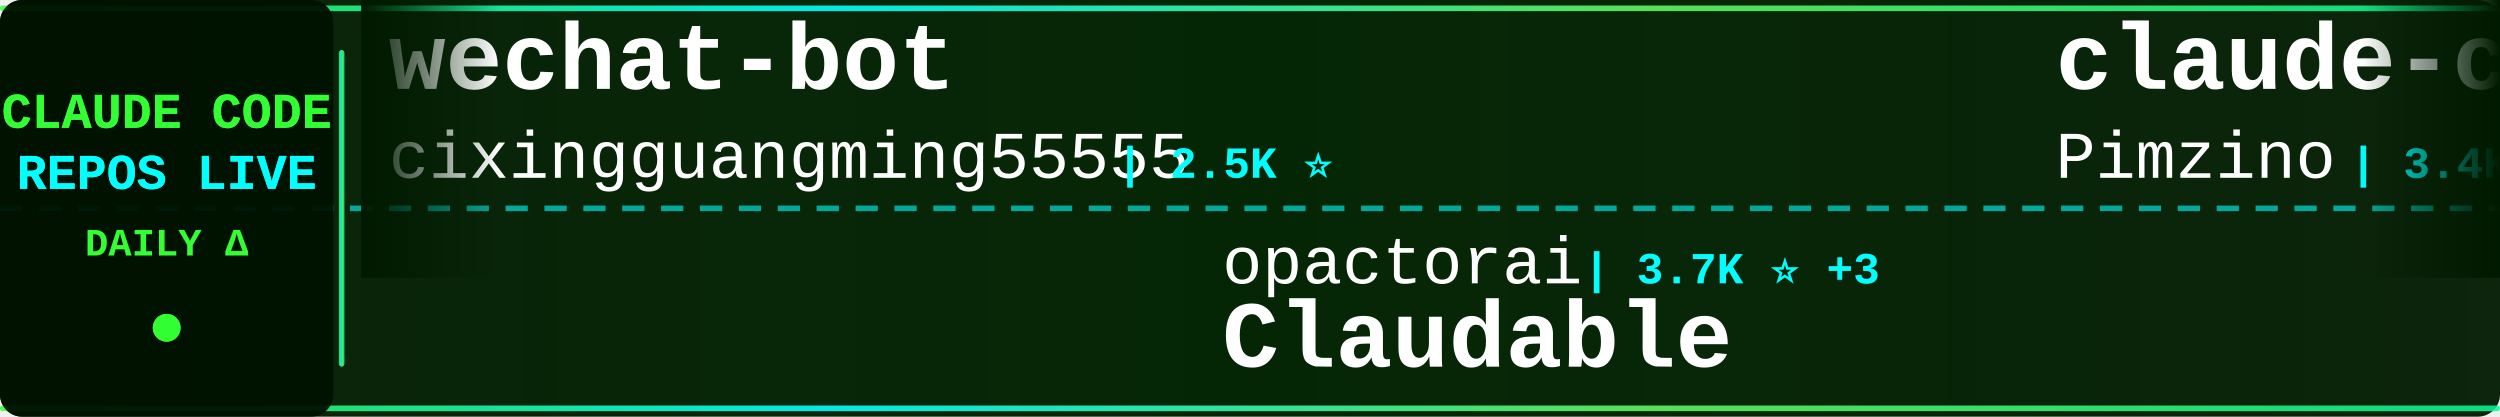
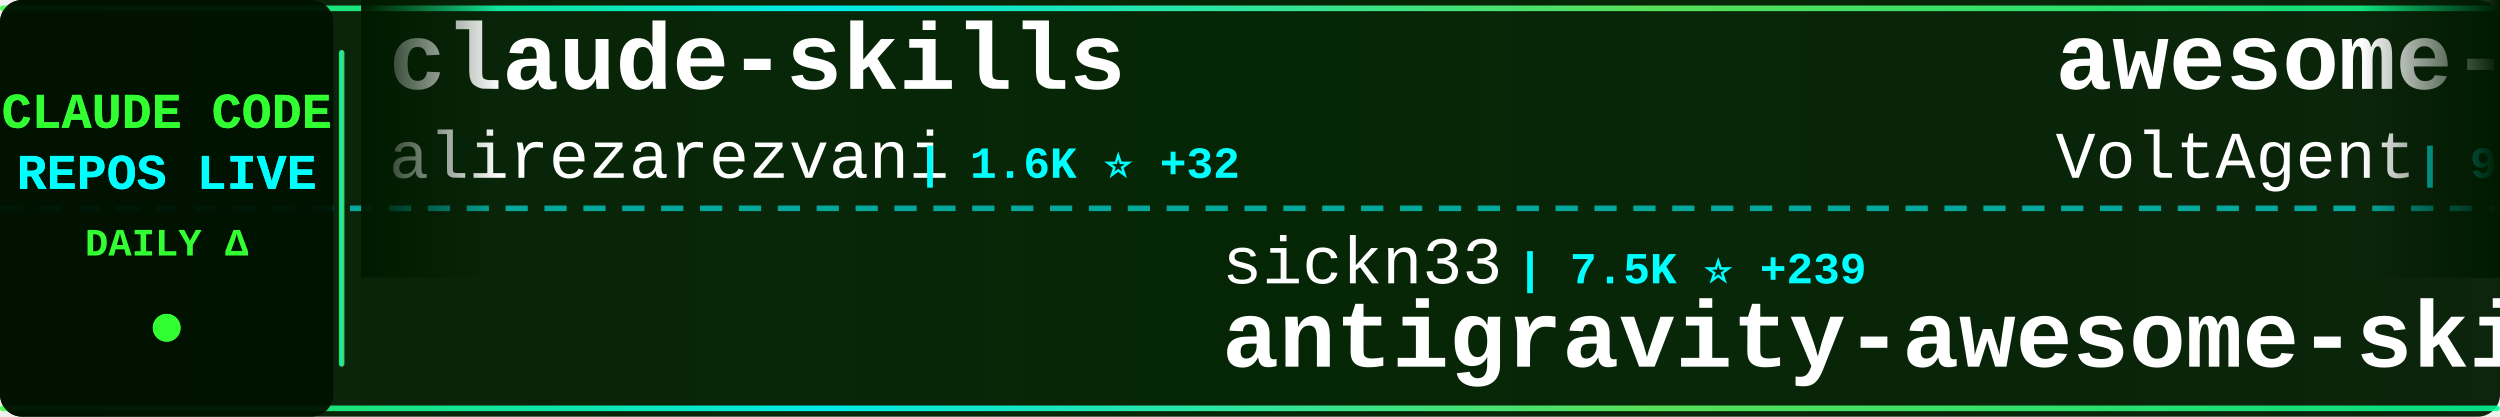
<svg xmlns="http://www.w3.org/2000/svg" width="900" height="150">
  <defs>
    <linearGradient id="tickerBg" x1="0%" y1="0%" x2="100%" y2="0%">
      <stop offset="0%" style="stop-color:#001a00;stop-opacity:0.95" />
      <stop offset="50%" style="stop-color:#002200;stop-opacity:0.98" />
      <stop offset="100%" style="stop-color:#001a00;stop-opacity:0.95" />
    </linearGradient>
    <linearGradient id="borderGrad" x1="0%" y1="0%" x2="100%" y2="0%">
      <stop offset="0%" style="stop-color:#33ff33;stop-opacity:0.85">
        <animate attributeName="stop-opacity" values="0.85;1;0.85" dur="2s" repeatCount="indefinite" />
      </stop>
      <stop offset="33%" style="stop-color:#00ffff;stop-opacity:0.9">
        <animate attributeName="stop-opacity" values="0.9;1;0.9" dur="2.2s" repeatCount="indefinite" />
      </stop>
      <stop offset="66%" style="stop-color:#66ff66;stop-opacity:0.85">
        <animate attributeName="stop-opacity" values="0.85;1;0.85" dur="1.8s" repeatCount="indefinite" />
      </stop>
      <stop offset="100%" style="stop-color:#00ff99;stop-opacity:0.85">
        <animate attributeName="stop-opacity" values="0.85;1;0.85" dur="2s" repeatCount="indefinite" />
      </stop>
    </linearGradient>
    <filter id="textGlow">
      <feGaussianBlur stdDeviation="0.1" result="coloredBlur" />
      <feMerge>
        <feMergeNode in="coloredBlur" />
        <feMergeNode in="SourceGraphic" />
      </feMerge>
    </filter>
    <filter id="metricGlow">
      <feGaussianBlur stdDeviation="0.2" result="coloredBlur" />
      <feMerge>
        <feMergeNode in="coloredBlur" />
        <feMergeNode in="SourceGraphic" />
      </feMerge>
    </filter>
    <linearGradient id="leftFade" x1="0%" y1="0%" x2="100%" y2="0%">
      <stop offset="0%" style="stop-color:#001a00;stop-opacity:1" />
      <stop offset="100%" style="stop-color:#001a00;stop-opacity:0" />
    </linearGradient>
    <linearGradient id="rightFade" x1="0%" y1="0%" x2="100%" y2="0%">
      <stop offset="0%" style="stop-color:#001a00;stop-opacity:0" />
      <stop offset="100%" style="stop-color:#001a00;stop-opacity:1" />
    </linearGradient>
  </defs>
  <rect width="900" height="150" fill="url(#tickerBg)" rx="8" />
  <rect x="0" y="2" width="900" height="2" fill="url(#borderGrad)" rx="1" />
  <rect x="0" y="146" width="900" height="2" fill="url(#borderGrad)" rx="1" />
  <line x1="0" y1="75" x2="900" y2="75" stroke="#00ffff" stroke-width="2" stroke-dasharray="8 6" opacity="0.6" />
  <rect x="0" y="0" width="120" height="150" fill="#001100" opacity="0.95" rx="8" />
  <text x="60" y="46" font-family="'Courier New', monospace" font-size="18" font-weight="bold" fill="#33ff33" text-anchor="middle" filter="url(#textGlow)">
    CLAUDE CODE
  </text>
  <text x="60" y="68" font-family="'Courier New', monospace" font-size="18" font-weight="bold" fill="#00ffff" text-anchor="middle" filter="url(#textGlow)">
    REPOS LIVE
  </text>
  <text x="60" y="92" font-family="'Courier New', monospace" font-size="14" font-weight="bold" fill="#33ff33" text-anchor="middle">
    DAILY Δ
  </text>
  <circle cx="60" cy="118" r="5" fill="#33ff33" filter="url(#metricGlow)">
    <animate attributeName="r" values="4;6;4" dur="1.5s" repeatCount="indefinite" />
    <animate attributeName="opacity" values="0.6;1;0.6" dur="1.5s" repeatCount="indefinite" />
  </circle>
  <rect x="122" y="18" width="2" height="114" fill="url(#borderGrad)" rx="1" />
  <clipPath id="tickerClip">
    <rect x="130" y="0" width="770" height="150" />
  </clipPath>
  <g clip-path="url(#tickerClip)">
    <g id="tickerItems">
      <animateTransform attributeName="transform" attributeType="XML" type="translate" from="0 0" to="-3000 0" dur="54s" repeatCount="indefinite" />
      <g transform="translate(0, 0)">
-         <text x="140" y="32" font-family="'Courier New', monospace" font-size="34" font-weight="bold" fill="#ffffff">wechat-bot</text>
-         <text x="140" y="64" font-family="'Courier New', monospace" font-size="24" font-weight="normal" fill="#ffffff" opacity="1.0">cixingguangming55555</text>
-         <text x="402" y="64" font-family="'Courier New', monospace" font-size="16" font-weight="bold" fill="#00ffff"> | 2.5K ⭐</text>
+         <text x="140" y="32" font-family="'Courier New', monospace" font-size="34" font-weight="bold" fill="#ffffff">claude-skills</text>
+         <text x="140" y="64" font-family="'Courier New', monospace" font-size="24" font-weight="normal" fill="#ffffff" opacity="1.0">alirezarezvani</text>
+         <text x="330" y="64" font-family="'Courier New', monospace" font-size="16" font-weight="bold" fill="#00ffff"> | 1.6K ⭐ +32</text>
      </g>
      <g transform="translate(300, 0)">
-         <text x="140" y="102" font-family="'Courier New', monospace" font-size="24" font-weight="normal" fill="#ffffff" opacity="1.0">opactorai</text>
-         <text x="270" y="102" font-family="'Courier New', monospace" font-size="16" font-weight="bold" fill="#00ffff"> | 3.7K ⭐ +3</text>
-         <text x="140" y="132" font-family="'Courier New', monospace" font-size="34" font-weight="bold" fill="#ffffff">Claudable</text>
+         <text x="140" y="102" font-family="'Courier New', monospace" font-size="24" font-weight="normal" fill="#ffffff" opacity="1.0">sickn33</text>
+         <text x="246" y="102" font-family="'Courier New', monospace" font-size="16" font-weight="bold" fill="#00ffff"> | 7.5K ⭐ +239</text>
+         <text x="140" y="132" font-family="'Courier New', monospace" font-size="34" font-weight="bold" fill="#ffffff">antigravity-awesome-skil...</text>
      </g>
      <g transform="translate(600, 0)">
-         <text x="140" y="32" font-family="'Courier New', monospace" font-size="34" font-weight="bold" fill="#ffffff">claude-code-spec-workflo...</text>
-         <text x="140" y="64" font-family="'Courier New', monospace" font-size="24" font-weight="normal" fill="#ffffff" opacity="1.0">Pimzino</text>
-         <text x="246" y="64" font-family="'Courier New', monospace" font-size="16" font-weight="bold" fill="#00ffff"> | 3.4K ⭐ +8</text>
+         <text x="140" y="32" font-family="'Courier New', monospace" font-size="34" font-weight="bold" fill="#ffffff">awesome-claude-code-suba...</text>
+         <text x="140" y="64" font-family="'Courier New', monospace" font-size="24" font-weight="normal" fill="#ffffff" opacity="1.0">VoltAgent</text>
+         <text x="270" y="64" font-family="'Courier New', monospace" font-size="16" font-weight="bold" fill="#00ffff"> | 9.7K ⭐ +99</text>
      </g>
      <g transform="translate(900, 0)">
-         <text x="140" y="102" font-family="'Courier New', monospace" font-size="24" font-weight="normal" fill="#ffffff" opacity="1.0">thedotmack</text>
-         <text x="282" y="102" font-family="'Courier New', monospace" font-size="16" font-weight="bold" fill="#00ffff"> | 23.9K ⭐ +1.0K</text>
-         <text x="140" y="132" font-family="'Courier New', monospace" font-size="34" font-weight="bold" fill="#ffffff">claude-mem</text>
+         <text x="140" y="102" font-family="'Courier New', monospace" font-size="24" font-weight="normal" fill="#ffffff" opacity="1.0">ding113</text>
+         <text x="246" y="102" font-family="'Courier New', monospace" font-size="16" font-weight="bold" fill="#00ffff"> | 1.3K ⭐ +12</text>
+         <text x="140" y="132" font-family="'Courier New', monospace" font-size="34" font-weight="bold" fill="#ffffff">claude-code-hub</text>
      </g>
      <g transform="translate(1200, 0)">
-         <text x="140" y="32" font-family="'Courier New', monospace" font-size="34" font-weight="bold" fill="#ffffff">claudecodeui</text>
-         <text x="140" y="64" font-family="'Courier New', monospace" font-size="24" font-weight="normal" fill="#ffffff" opacity="1.0">siteboon</text>
-         <text x="258" y="64" font-family="'Courier New', monospace" font-size="16" font-weight="bold" fill="#00ffff"> | 6.0K ⭐ +37</text>
+         <text x="140" y="32" font-family="'Courier New', monospace" font-size="34" font-weight="bold" fill="#ffffff">claude-code-docs</text>
+         <text x="140" y="64" font-family="'Courier New', monospace" font-size="24" font-weight="normal" fill="#ffffff" opacity="1.0">ericbuess</text>
+         <text x="270" y="64" font-family="'Courier New', monospace" font-size="16" font-weight="bold" fill="#00ffff"> | 665 ⭐ +3</text>
      </g>
      <g transform="translate(1500, 0)">
-         <text x="140" y="102" font-family="'Courier New', monospace" font-size="24" font-weight="normal" fill="#ffffff" opacity="1.0">Piebald-AI</text>
-         <text x="282" y="102" font-family="'Courier New', monospace" font-size="16" font-weight="bold" fill="#00ffff"> | 4.1K ⭐ +58</text>
-         <text x="140" y="132" font-family="'Courier New', monospace" font-size="34" font-weight="bold" fill="#ffffff">claude-code-system-promp...</text>
+         <text x="140" y="102" font-family="'Courier New', monospace" font-size="24" font-weight="normal" fill="#ffffff" opacity="1.0">OneRedOak</text>
+         <text x="270" y="102" font-family="'Courier New', monospace" font-size="16" font-weight="bold" fill="#00ffff"> | 3.6K ⭐ +7</text>
+         <text x="140" y="132" font-family="'Courier New', monospace" font-size="34" font-weight="bold" fill="#ffffff">claude-code-workflows</text>
      </g>
      <g transform="translate(1800, 0)">
-         <text x="140" y="32" font-family="'Courier New', monospace" font-size="34" font-weight="bold" fill="#ffffff">claude-agent-sdk-python</text>
-         <text x="140" y="64" font-family="'Courier New', monospace" font-size="24" font-weight="normal" fill="#ffffff" opacity="1.0">anthropics</text>
-         <text x="282" y="64" font-family="'Courier New', monospace" font-size="16" font-weight="bold" fill="#00ffff"> | 4.6K ⭐ +31</text>
+         <text x="140" y="32" font-family="'Courier New', monospace" font-size="34" font-weight="bold" fill="#ffffff">claude-code-templates</text>
+         <text x="140" y="64" font-family="'Courier New', monospace" font-size="24" font-weight="normal" fill="#ffffff" opacity="1.0">davila7</text>
+         <text x="246" y="64" font-family="'Courier New', monospace" font-size="16" font-weight="bold" fill="#00ffff"> | 19.6K ⭐ +92</text>
      </g>
      <g transform="translate(2100, 0)">
-         <text x="140" y="102" font-family="'Courier New', monospace" font-size="24" font-weight="normal" fill="#ffffff" opacity="1.0">ComposioHQ</text>
-         <text x="282" y="102" font-family="'Courier New', monospace" font-size="16" font-weight="bold" fill="#00ffff"> | 30.9K ⭐ +646</text>
-         <text x="140" y="132" font-family="'Courier New', monospace" font-size="34" font-weight="bold" fill="#ffffff">awesome-claude-skills</text>
+         <text x="140" y="102" font-family="'Courier New', monospace" font-size="24" font-weight="normal" fill="#ffffff" opacity="1.0">numman-ali</text>
+         <text x="282" y="102" font-family="'Courier New', monospace" font-size="16" font-weight="bold" fill="#00ffff"> | 8.0K ⭐ +59</text>
+         <text x="140" y="132" font-family="'Courier New', monospace" font-size="34" font-weight="bold" fill="#ffffff">openskills</text>
      </g>
      <g transform="translate(2400, 0)">
-         <text x="140" y="32" font-family="'Courier New', monospace" font-size="34" font-weight="bold" fill="#ffffff">browser-use</text>
-         <text x="140" y="64" font-family="'Courier New', monospace" font-size="24" font-weight="normal" fill="#ffffff" opacity="1.0">browser-use</text>
-         <text x="294" y="64" font-family="'Courier New', monospace" font-size="16" font-weight="bold" fill="#00ffff"> | 77.9K ⭐ +79</text>
+         <text x="140" y="32" font-family="'Courier New', monospace" font-size="34" font-weight="bold" fill="#ffffff">claude-code-hooks-multi-...</text>
+         <text x="140" y="64" font-family="'Courier New', monospace" font-size="24" font-weight="normal" fill="#ffffff" opacity="1.0">disler</text>
+         <text x="234" y="64" font-family="'Courier New', monospace" font-size="16" font-weight="bold" fill="#00ffff"> | 957 ⭐ +2</text>
      </g>
      <g transform="translate(2700, 0)">
-         <text x="140" y="102" font-family="'Courier New', monospace" font-size="24" font-weight="normal" fill="#ffffff" opacity="1.0">PleasePrompto</text>
-         <text x="318" y="102" font-family="'Courier New', monospace" font-size="16" font-weight="bold" fill="#00ffff"> | 3.3K ⭐ +34</text>
-         <text x="140" y="132" font-family="'Courier New', monospace" font-size="34" font-weight="bold" fill="#ffffff">notebooklm-skill</text>
+         <text x="140" y="102" font-family="'Courier New', monospace" font-size="24" font-weight="normal" fill="#ffffff" opacity="1.0">Njengah</text>
+         <text x="246" y="102" font-family="'Courier New', monospace" font-size="16" font-weight="bold" fill="#00ffff"> | 1.3K ⭐ +4</text>
+         <text x="140" y="132" font-family="'Courier New', monospace" font-size="34" font-weight="bold" fill="#ffffff">claude-code-cheat-sheet</text>
      </g>
      <g transform="translate(3000, 0)">
-         <text x="140" y="32" font-family="'Courier New', monospace" font-size="34" font-weight="bold" fill="#ffffff">wechat-bot</text>
-         <text x="140" y="64" font-family="'Courier New', monospace" font-size="24" font-weight="normal" fill="#ffffff" opacity="1.0">cixingguangming55555</text>
-         <text x="402" y="64" font-family="'Courier New', monospace" font-size="16" font-weight="bold" fill="#00ffff"> | 2.5K ⭐</text>
+         <text x="140" y="32" font-family="'Courier New', monospace" font-size="34" font-weight="bold" fill="#ffffff">claude-skills</text>
+         <text x="140" y="64" font-family="'Courier New', monospace" font-size="24" font-weight="normal" fill="#ffffff" opacity="1.0">alirezarezvani</text>
+         <text x="330" y="64" font-family="'Courier New', monospace" font-size="16" font-weight="bold" fill="#00ffff"> | 1.6K ⭐ +32</text>
      </g>
      <g transform="translate(3300, 0)">
-         <text x="140" y="102" font-family="'Courier New', monospace" font-size="24" font-weight="normal" fill="#ffffff" opacity="1.0">opactorai</text>
-         <text x="270" y="102" font-family="'Courier New', monospace" font-size="16" font-weight="bold" fill="#00ffff"> | 3.7K ⭐ +3</text>
-         <text x="140" y="132" font-family="'Courier New', monospace" font-size="34" font-weight="bold" fill="#ffffff">Claudable</text>
+         <text x="140" y="102" font-family="'Courier New', monospace" font-size="24" font-weight="normal" fill="#ffffff" opacity="1.0">sickn33</text>
+         <text x="246" y="102" font-family="'Courier New', monospace" font-size="16" font-weight="bold" fill="#00ffff"> | 7.5K ⭐ +239</text>
+         <text x="140" y="132" font-family="'Courier New', monospace" font-size="34" font-weight="bold" fill="#ffffff">antigravity-awesome-skil...</text>
      </g>
      <g transform="translate(3600, 0)">
-         <text x="140" y="32" font-family="'Courier New', monospace" font-size="34" font-weight="bold" fill="#ffffff">claude-code-spec-workflo...</text>
-         <text x="140" y="64" font-family="'Courier New', monospace" font-size="24" font-weight="normal" fill="#ffffff" opacity="1.0">Pimzino</text>
-         <text x="246" y="64" font-family="'Courier New', monospace" font-size="16" font-weight="bold" fill="#00ffff"> | 3.4K ⭐ +8</text>
+         <text x="140" y="32" font-family="'Courier New', monospace" font-size="34" font-weight="bold" fill="#ffffff">awesome-claude-code-suba...</text>
+         <text x="140" y="64" font-family="'Courier New', monospace" font-size="24" font-weight="normal" fill="#ffffff" opacity="1.0">VoltAgent</text>
+         <text x="270" y="64" font-family="'Courier New', monospace" font-size="16" font-weight="bold" fill="#00ffff"> | 9.7K ⭐ +99</text>
      </g>
      <g transform="translate(3900, 0)">
-         <text x="140" y="102" font-family="'Courier New', monospace" font-size="24" font-weight="normal" fill="#ffffff" opacity="1.0">thedotmack</text>
-         <text x="282" y="102" font-family="'Courier New', monospace" font-size="16" font-weight="bold" fill="#00ffff"> | 23.9K ⭐ +1.0K</text>
-         <text x="140" y="132" font-family="'Courier New', monospace" font-size="34" font-weight="bold" fill="#ffffff">claude-mem</text>
+         <text x="140" y="102" font-family="'Courier New', monospace" font-size="24" font-weight="normal" fill="#ffffff" opacity="1.0">ding113</text>
+         <text x="246" y="102" font-family="'Courier New', monospace" font-size="16" font-weight="bold" fill="#00ffff"> | 1.3K ⭐ +12</text>
+         <text x="140" y="132" font-family="'Courier New', monospace" font-size="34" font-weight="bold" fill="#ffffff">claude-code-hub</text>
      </g>
    </g>
  </g>
  <rect x="130" y="0" width="50" height="100" fill="url(#leftFade)" />
  <rect x="850" y="0" width="50" height="100" fill="url(#rightFade)" />
</svg>
